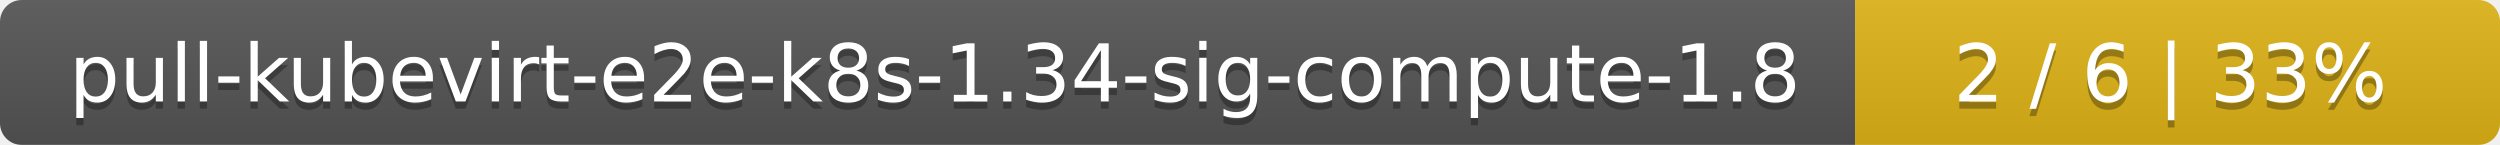
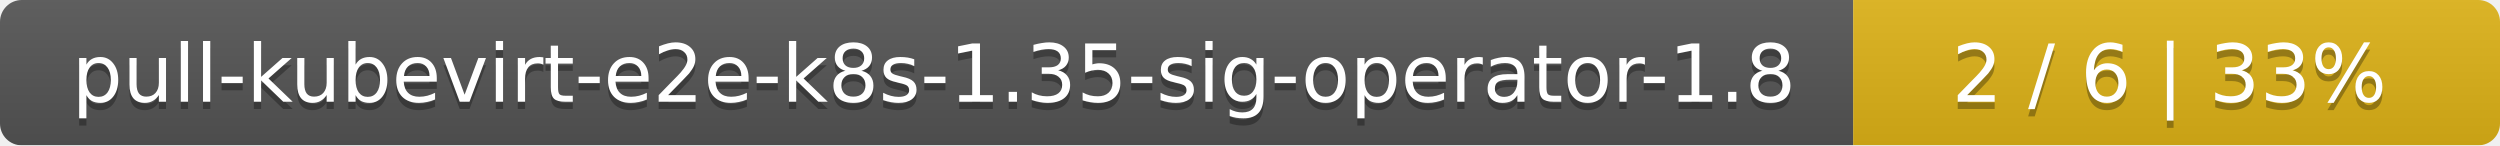
- <svg xmlns="http://www.w3.org/2000/svg" width="345" height="20">
+ <svg xmlns="http://www.w3.org/2000/svg" width="344" height="20">
  <linearGradient id="smooth" x2="0" y2="100%">
    <stop offset="0" stop-color="#bbb" stop-opacity=".1" />
    <stop offset="1" stop-opacity=".1" />
  </linearGradient>
  <mask id="round">
-     <rect width="345" height="20" rx="3" fill="#fff" />
+     <rect width="344" height="20" rx="3" fill="#fff" />
  </mask>
  <g mask="url(#round)">
-     <rect width="256" height="20" fill="#555" />
-     <rect x="256" width="89" height="20" fill="#dfb317" />
-     <rect width="345" height="20" fill="url(#smooth)" />
+     <rect width="255" height="20" fill="#555" />
+     <rect x="255" width="89" height="20" fill="#dfb317" />
+     <rect width="344" height="20" fill="url(#smooth)" />
  </g>
  <g fill="#fff" text-anchor="middle" font-family="DejaVu Sans,Verdana,Geneva,sans-serif" font-size="11">
-     <text x="129" y="15" fill="#010101" fill-opacity=".3">pull-kubevirt-e2e-k8s-1.34-sig-compute-1.8</text>
-     <text x="129" y="14">pull-kubevirt-e2e-k8s-1.34-sig-compute-1.8</text>
-     <text x="299.5" y="15" fill="#010101" fill-opacity=".3">2 / 6    |    33%</text>
-     <text x="299.5" y="14">2 / 6    |    33%</text>
+     <text x="128.5" y="15" fill="#010101" fill-opacity=".3">pull-kubevirt-e2e-k8s-1.35-sig-operator-1.8</text>
+     <text x="128.5" y="14">pull-kubevirt-e2e-k8s-1.35-sig-operator-1.8</text>
+     <text x="298.5" y="15" fill="#010101" fill-opacity=".3">2 / 6    |    33%</text>
+     <text x="298.5" y="14">2 / 6    |    33%</text>
  </g>
</svg>
